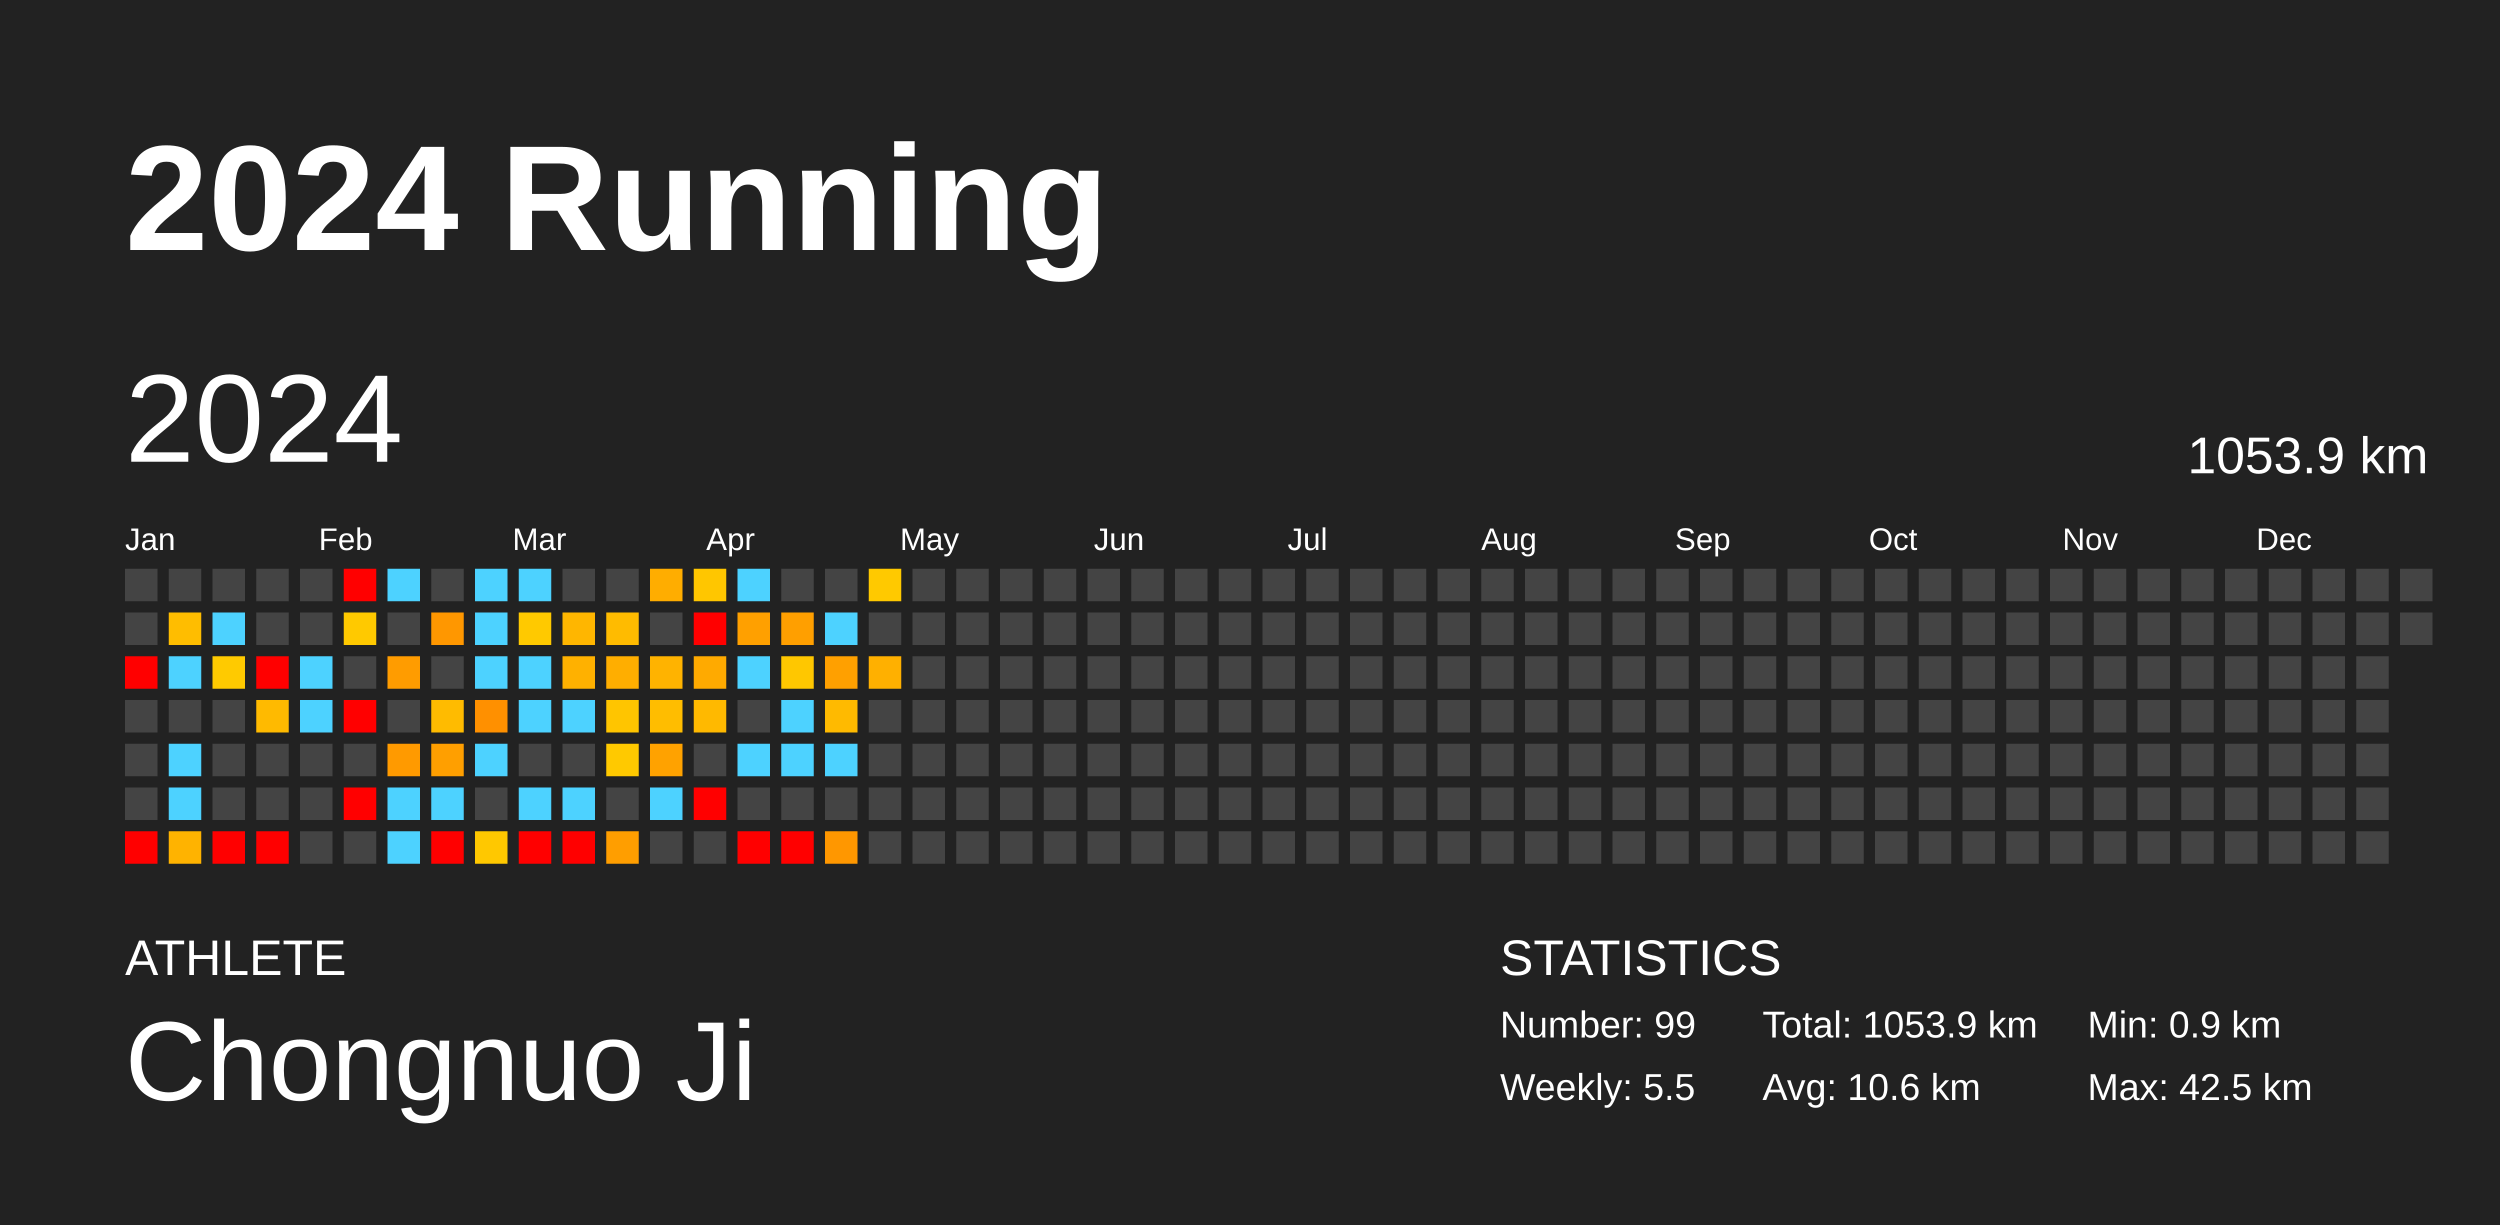
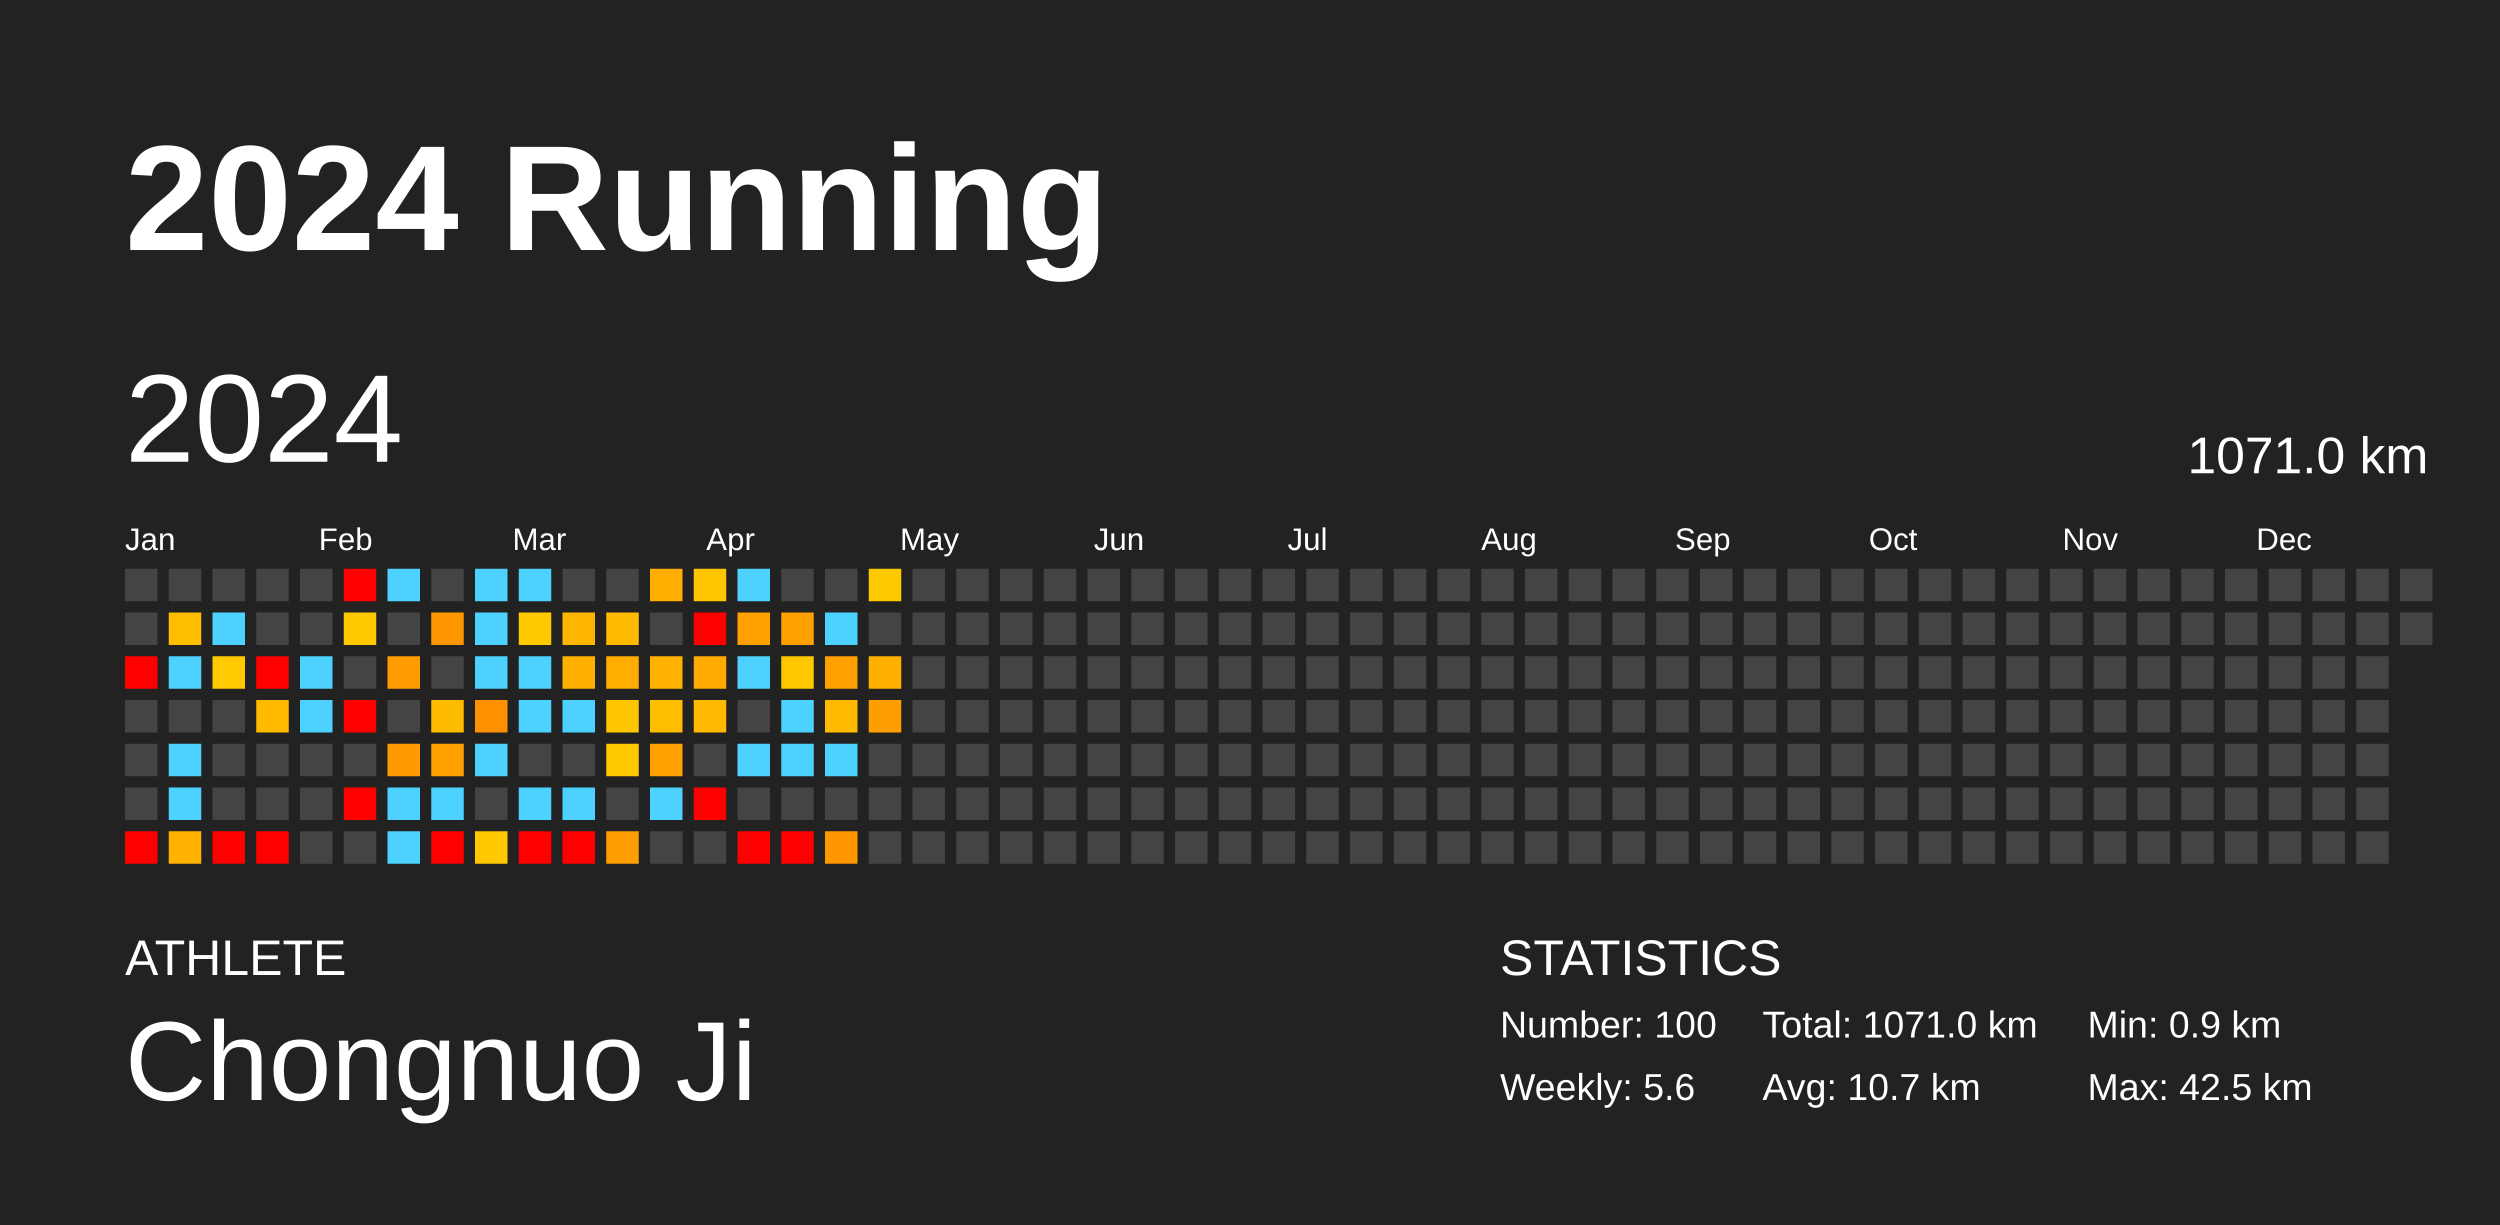
<svg xmlns="http://www.w3.org/2000/svg" baseProfile="full" height="98mm" version="1.1" viewBox="0,0,200,98" width="200mm">
  <defs />
  <rect fill="#222222" height="98" width="200" x="0" y="0" />
  <text fill="#FFFFFF" style="font-size:12px; font-family:Arial; font-weight:bold;" x="10" y="20">2024 Running</text>
  <text fill="#FFFFFF" style="font-size:4px; font-family:Arial" x="10" y="78">ATHLETE</text>
  <text fill="#FFFFFF" style="font-size:9px; font-family:Arial" x="10" y="88">Chongnuo Ji</text>
  <text fill="#FFFFFF" style="font-size:4px; font-family:Arial" x="120" y="78">STATISTICS</text>
-   <text fill="#FFFFFF" style="font-size:3px; font-family:Arial" x="120" y="83">Number: 99</text>
-   <text fill="#FFFFFF" style="font-size:3px; font-family:Arial" x="120" y="88">Weekly: 5.5</text>
-   <text fill="#FFFFFF" style="font-size:3px; font-family:Arial" x="141" y="83">Total: 1053.9 km</text>
-   <text fill="#FFFFFF" style="font-size:3px; font-family:Arial" x="141" y="88">Avg: 10.6 km</text>
+   <text fill="#FFFFFF" style="font-size:3px; font-family:Arial" x="120" y="83">Number: 100</text>
+   <text fill="#FFFFFF" style="font-size:3px; font-family:Arial" x="120" y="88">Weekly: 5.6</text>
+   <text fill="#FFFFFF" style="font-size:3px; font-family:Arial" x="141" y="83">Total: 1071.0 km</text>
+   <text fill="#FFFFFF" style="font-size:3px; font-family:Arial" x="141" y="88">Avg: 10.7 km</text>
  <text fill="#FFFFFF" style="font-size:3px; font-family:Arial" x="167" y="83">Min: 0.9 km</text>
  <text fill="#FFFFFF" style="font-size:3px; font-family:Arial" x="167" y="88">Max: 42.5 km</text>
  <text dominant-baseline="hanging" fill="#FFFFFF" style="font-size:10.0px; font-family:Arial;" x="10" y="30">2024</text>
-   <text dominant-baseline="hanging" fill="#FFFFFF" style="font-size:4.125px; font-family:Arial;" x="175" y="35">1053.9 km</text>
+   <text dominant-baseline="hanging" fill="#FFFFFF" style="font-size:4.125px; font-family:Arial;" x="175" y="35">1071.0 km</text>
  <text fill="#FFFFFF" style="font-size:2.5px; font-family:Arial" x="10.0" y="44">Jan</text>
  <text fill="#FFFFFF" style="font-size:2.5px; font-family:Arial" x="25.5" y="44">Feb</text>
  <text fill="#FFFFFF" style="font-size:2.5px; font-family:Arial" x="41.0" y="44">Mar</text>
  <text fill="#FFFFFF" style="font-size:2.5px; font-family:Arial" x="56.5" y="44">Apr</text>
  <text fill="#FFFFFF" style="font-size:2.5px; font-family:Arial" x="72.0" y="44">May</text>
  <text fill="#FFFFFF" style="font-size:2.5px; font-family:Arial" x="87.5" y="44">Jun</text>
  <text fill="#FFFFFF" style="font-size:2.5px; font-family:Arial" x="103.0" y="44">Jul</text>
  <text fill="#FFFFFF" style="font-size:2.5px; font-family:Arial" x="118.5" y="44">Aug</text>
  <text fill="#FFFFFF" style="font-size:2.5px; font-family:Arial" x="134.0" y="44">Sep</text>
  <text fill="#FFFFFF" style="font-size:2.5px; font-family:Arial" x="149.5" y="44">Oct</text>
  <text fill="#FFFFFF" style="font-size:2.5px; font-family:Arial" x="165.0" y="44">Nov</text>
  <text fill="#FFFFFF" style="font-size:2.5px; font-family:Arial" x="180.5" y="44">Dec</text>
  <rect fill="#444444" height="2.6" width="2.6" x="10.0" y="45.5" />
  <rect fill="#444444" height="2.6" width="2.6" x="10.0" y="49.0" />
  <rect fill="red" height="2.6" width="2.6" x="10.0" y="52.5" />
  <rect fill="#444444" height="2.6" width="2.6" x="10.0" y="56.0" />
  <rect fill="#444444" height="2.6" width="2.6" x="10.0" y="59.5" />
  <rect fill="#444444" height="2.6" width="2.6" x="10.0" y="63.0" />
  <rect fill="red" height="2.6" width="2.6" x="10.0" y="66.5" />
  <rect fill="#444444" height="2.6" width="2.6" x="13.5" y="45.5" />
  <rect fill="#ffbd00" height="2.6" width="2.6" x="13.5" y="49.0" />
  <rect fill="#4dd2ff" height="2.6" width="2.6" x="13.5" y="52.5" />
  <rect fill="#444444" height="2.6" width="2.6" x="13.5" y="56.0" />
  <rect fill="#4dd2ff" height="2.6" width="2.6" x="13.5" y="59.5" />
  <rect fill="#4dd2ff" height="2.6" width="2.6" x="13.5" y="63.0" />
  <rect fill="#ffb300" height="2.6" width="2.6" x="13.5" y="66.5" />
  <rect fill="#444444" height="2.6" width="2.6" x="17.0" y="45.5" />
  <rect fill="#4dd2ff" height="2.6" width="2.6" x="17.0" y="49.0" />
  <rect fill="#ffca00" height="2.6" width="2.6" x="17.0" y="52.5" />
  <rect fill="#444444" height="2.6" width="2.6" x="17.0" y="56.0" />
  <rect fill="#444444" height="2.6" width="2.6" x="17.0" y="59.5" />
  <rect fill="#444444" height="2.6" width="2.6" x="17.0" y="63.0" />
  <rect fill="red" height="2.6" width="2.6" x="17.0" y="66.5" />
  <rect fill="#444444" height="2.6" width="2.6" x="20.5" y="45.5" />
  <rect fill="#444444" height="2.6" width="2.6" x="20.5" y="49.0" />
  <rect fill="red" height="2.6" width="2.6" x="20.5" y="52.5" />
  <rect fill="#ffba00" height="2.6" width="2.6" x="20.5" y="56.0" />
  <rect fill="#444444" height="2.6" width="2.6" x="20.5" y="59.5" />
  <rect fill="#444444" height="2.6" width="2.6" x="20.5" y="63.0" />
  <rect fill="red" height="2.6" width="2.6" x="20.5" y="66.5" />
  <rect fill="#444444" height="2.6" width="2.6" x="24.0" y="45.5" />
  <rect fill="#444444" height="2.6" width="2.6" x="24.0" y="49.0" />
  <rect fill="#4dd2ff" height="2.6" width="2.6" x="24.0" y="52.5" />
  <rect fill="#4dd2ff" height="2.6" width="2.6" x="24.0" y="56.0" />
  <rect fill="#444444" height="2.6" width="2.6" x="24.0" y="59.5" />
  <rect fill="#444444" height="2.6" width="2.6" x="24.0" y="63.0" />
  <rect fill="#444444" height="2.6" width="2.6" x="24.0" y="66.5" />
  <rect fill="red" height="2.6" width="2.6" x="27.5" y="45.5" />
  <rect fill="#ffc900" height="2.6" width="2.6" x="27.5" y="49.0" />
  <rect fill="#444444" height="2.6" width="2.6" x="27.5" y="52.5" />
  <rect fill="red" height="2.6" width="2.6" x="27.5" y="56.0" />
  <rect fill="#444444" height="2.6" width="2.6" x="27.5" y="59.5" />
  <rect fill="red" height="2.6" width="2.6" x="27.5" y="63.0" />
  <rect fill="#444444" height="2.6" width="2.6" x="27.5" y="66.5" />
  <rect fill="#4dd2ff" height="2.6" width="2.6" x="31.0" y="45.5" />
  <rect fill="#444444" height="2.6" width="2.6" x="31.0" y="49.0" />
  <rect fill="#ff9c00" height="2.6" width="2.6" x="31.0" y="52.5" />
  <rect fill="#444444" height="2.6" width="2.6" x="31.0" y="56.0" />
  <rect fill="#ff9a00" height="2.6" width="2.6" x="31.0" y="59.5" />
  <rect fill="#4dd2ff" height="2.6" width="2.6" x="31.0" y="63.0" />
  <rect fill="#4dd2ff" height="2.6" width="2.6" x="31.0" y="66.5" />
  <rect fill="#444444" height="2.6" width="2.6" x="34.5" y="45.5" />
  <rect fill="#ff9700" height="2.6" width="2.6" x="34.5" y="49.0" />
  <rect fill="#444444" height="2.6" width="2.6" x="34.5" y="52.5" />
  <rect fill="#ffbb00" height="2.6" width="2.6" x="34.5" y="56.0" />
  <rect fill="#ff9f00" height="2.6" width="2.6" x="34.5" y="59.5" />
  <rect fill="#4dd2ff" height="2.6" width="2.6" x="34.5" y="63.0" />
  <rect fill="red" height="2.6" width="2.6" x="34.5" y="66.5" />
  <rect fill="#4dd2ff" height="2.6" width="2.6" x="38.0" y="45.5" />
  <rect fill="#4dd2ff" height="2.6" width="2.6" x="38.0" y="49.0" />
  <rect fill="#4dd2ff" height="2.6" width="2.6" x="38.0" y="52.5" />
  <rect fill="#ff9000" height="2.6" width="2.6" x="38.0" y="56.0" />
  <rect fill="#4dd2ff" height="2.6" width="2.6" x="38.0" y="59.5" />
  <rect fill="#444444" height="2.6" width="2.6" x="38.0" y="63.0" />
  <rect fill="#ffc800" height="2.6" width="2.6" x="38.0" y="66.5" />
  <rect fill="#4dd2ff" height="2.6" width="2.6" x="41.5" y="45.5" />
  <rect fill="#ffc900" height="2.6" width="2.6" x="41.5" y="49.0" />
  <rect fill="#4dd2ff" height="2.6" width="2.6" x="41.5" y="52.5" />
  <rect fill="#4dd2ff" height="2.6" width="2.6" x="41.5" y="56.0" />
  <rect fill="#444444" height="2.6" width="2.6" x="41.5" y="59.5" />
  <rect fill="#4dd2ff" height="2.6" width="2.6" x="41.5" y="63.0" />
  <rect fill="red" height="2.6" width="2.6" x="41.5" y="66.5" />
  <rect fill="#444444" height="2.6" width="2.6" x="45.0" y="45.5" />
  <rect fill="#ffb600" height="2.6" width="2.6" x="45.0" y="49.0" />
  <rect fill="#ffb100" height="2.6" width="2.6" x="45.0" y="52.5" />
  <rect fill="#4dd2ff" height="2.6" width="2.6" x="45.0" y="56.0" />
  <rect fill="#444444" height="2.6" width="2.6" x="45.0" y="59.5" />
  <rect fill="#4dd2ff" height="2.6" width="2.6" x="45.0" y="63.0" />
  <rect fill="red" height="2.6" width="2.6" x="45.0" y="66.5" />
  <rect fill="#444444" height="2.6" width="2.6" x="48.5" y="45.5" />
  <rect fill="#ffbb00" height="2.6" width="2.6" x="48.5" y="49.0" />
  <rect fill="#ffae00" height="2.6" width="2.6" x="48.5" y="52.5" />
  <rect fill="#ffc500" height="2.6" width="2.6" x="48.5" y="56.0" />
  <rect fill="#ffc900" height="2.6" width="2.6" x="48.5" y="59.5" />
  <rect fill="#444444" height="2.6" width="2.6" x="48.5" y="63.0" />
  <rect fill="#ff9e00" height="2.6" width="2.6" x="48.5" y="66.5" />
  <rect fill="#ffad00" height="2.6" width="2.6" x="52.0" y="45.5" />
  <rect fill="#444444" height="2.6" width="2.6" x="52.0" y="49.0" />
  <rect fill="#ffb300" height="2.6" width="2.6" x="52.0" y="52.5" />
  <rect fill="#ffbd00" height="2.6" width="2.6" x="52.0" y="56.0" />
  <rect fill="#ffa200" height="2.6" width="2.6" x="52.0" y="59.5" />
  <rect fill="#4dd2ff" height="2.6" width="2.6" x="52.0" y="63.0" />
  <rect fill="#444444" height="2.6" width="2.6" x="52.0" y="66.5" />
  <rect fill="#ffc600" height="2.6" width="2.6" x="55.5" y="45.5" />
  <rect fill="red" height="2.6" width="2.6" x="55.5" y="49.0" />
  <rect fill="#ffaa00" height="2.6" width="2.6" x="55.5" y="52.5" />
  <rect fill="#ffb900" height="2.6" width="2.6" x="55.5" y="56.0" />
  <rect fill="#444444" height="2.6" width="2.6" x="55.5" y="59.5" />
  <rect fill="red" height="2.6" width="2.6" x="55.5" y="63.0" />
  <rect fill="#444444" height="2.6" width="2.6" x="55.5" y="66.5" />
  <rect fill="#4dd2ff" height="2.6" width="2.6" x="59.0" y="45.5" />
  <rect fill="#ffa000" height="2.6" width="2.6" x="59.0" y="49.0" />
  <rect fill="#4dd2ff" height="2.6" width="2.6" x="59.0" y="52.5" />
  <rect fill="#444444" height="2.6" width="2.6" x="59.0" y="56.0" />
  <rect fill="#4dd2ff" height="2.6" width="2.6" x="59.0" y="59.5" />
  <rect fill="#444444" height="2.6" width="2.6" x="59.0" y="63.0" />
  <rect fill="red" height="2.6" width="2.6" x="59.0" y="66.5" />
  <rect fill="#444444" height="2.6" width="2.6" x="62.5" y="45.5" />
  <rect fill="#ff9f00" height="2.6" width="2.6" x="62.5" y="49.0" />
  <rect fill="#ffc700" height="2.6" width="2.6" x="62.5" y="52.5" />
  <rect fill="#4dd2ff" height="2.6" width="2.6" x="62.5" y="56.0" />
  <rect fill="#4dd2ff" height="2.6" width="2.6" x="62.5" y="59.5" />
  <rect fill="#444444" height="2.6" width="2.6" x="62.5" y="63.0" />
  <rect fill="red" height="2.6" width="2.6" x="62.5" y="66.5" />
  <rect fill="#444444" height="2.6" width="2.6" x="66.0" y="45.5" />
  <rect fill="#4dd2ff" height="2.6" width="2.6" x="66.0" y="49.0" />
  <rect fill="#ffa000" height="2.6" width="2.6" x="66.0" y="52.5" />
  <rect fill="#ffba00" height="2.6" width="2.6" x="66.0" y="56.0" />
  <rect fill="#4dd2ff" height="2.6" width="2.6" x="66.0" y="59.5" />
  <rect fill="#444444" height="2.6" width="2.6" x="66.0" y="63.0" />
  <rect fill="#ff9700" height="2.6" width="2.6" x="66.0" y="66.5" />
  <rect fill="#ffc900" height="2.6" width="2.6" x="69.5" y="45.5" />
  <rect fill="#444444" height="2.6" width="2.6" x="69.5" y="49.0" />
  <rect fill="#ffb000" height="2.6" width="2.6" x="69.5" y="52.5" />
-   <rect fill="#444444" height="2.6" width="2.6" x="69.5" y="56.0" />
+   <rect fill="#ff9e00" height="2.6" width="2.6" x="69.5" y="56.0" />
  <rect fill="#444444" height="2.6" width="2.6" x="69.5" y="59.5" />
  <rect fill="#444444" height="2.6" width="2.6" x="69.5" y="63.0" />
  <rect fill="#444444" height="2.6" width="2.6" x="69.5" y="66.5" />
  <rect fill="#444444" height="2.6" width="2.6" x="73.0" y="45.5" />
  <rect fill="#444444" height="2.6" width="2.6" x="73.0" y="49.0" />
  <rect fill="#444444" height="2.6" width="2.6" x="73.0" y="52.5" />
  <rect fill="#444444" height="2.6" width="2.6" x="73.0" y="56.0" />
  <rect fill="#444444" height="2.6" width="2.6" x="73.0" y="59.5" />
  <rect fill="#444444" height="2.6" width="2.6" x="73.0" y="63.0" />
  <rect fill="#444444" height="2.6" width="2.6" x="73.0" y="66.5" />
  <rect fill="#444444" height="2.6" width="2.6" x="76.5" y="45.5" />
  <rect fill="#444444" height="2.6" width="2.6" x="76.5" y="49.0" />
  <rect fill="#444444" height="2.6" width="2.6" x="76.5" y="52.5" />
  <rect fill="#444444" height="2.6" width="2.6" x="76.5" y="56.0" />
  <rect fill="#444444" height="2.6" width="2.6" x="76.5" y="59.5" />
  <rect fill="#444444" height="2.6" width="2.6" x="76.5" y="63.0" />
  <rect fill="#444444" height="2.6" width="2.6" x="76.5" y="66.5" />
  <rect fill="#444444" height="2.6" width="2.6" x="80.0" y="45.5" />
  <rect fill="#444444" height="2.6" width="2.6" x="80.0" y="49.0" />
  <rect fill="#444444" height="2.6" width="2.6" x="80.0" y="52.5" />
  <rect fill="#444444" height="2.6" width="2.6" x="80.0" y="56.0" />
  <rect fill="#444444" height="2.6" width="2.6" x="80.0" y="59.5" />
  <rect fill="#444444" height="2.6" width="2.6" x="80.0" y="63.0" />
  <rect fill="#444444" height="2.6" width="2.6" x="80.0" y="66.5" />
  <rect fill="#444444" height="2.6" width="2.6" x="83.5" y="45.5" />
  <rect fill="#444444" height="2.6" width="2.6" x="83.5" y="49.0" />
  <rect fill="#444444" height="2.6" width="2.6" x="83.5" y="52.5" />
  <rect fill="#444444" height="2.6" width="2.6" x="83.5" y="56.0" />
  <rect fill="#444444" height="2.6" width="2.6" x="83.5" y="59.5" />
  <rect fill="#444444" height="2.6" width="2.6" x="83.5" y="63.0" />
  <rect fill="#444444" height="2.6" width="2.6" x="83.5" y="66.5" />
  <rect fill="#444444" height="2.6" width="2.6" x="87.0" y="45.5" />
  <rect fill="#444444" height="2.6" width="2.6" x="87.0" y="49.0" />
  <rect fill="#444444" height="2.6" width="2.6" x="87.0" y="52.5" />
  <rect fill="#444444" height="2.6" width="2.6" x="87.0" y="56.0" />
  <rect fill="#444444" height="2.6" width="2.6" x="87.0" y="59.5" />
  <rect fill="#444444" height="2.6" width="2.6" x="87.0" y="63.0" />
  <rect fill="#444444" height="2.6" width="2.6" x="87.0" y="66.5" />
  <rect fill="#444444" height="2.6" width="2.6" x="90.5" y="45.5" />
  <rect fill="#444444" height="2.6" width="2.6" x="90.5" y="49.0" />
  <rect fill="#444444" height="2.6" width="2.6" x="90.5" y="52.5" />
  <rect fill="#444444" height="2.6" width="2.6" x="90.5" y="56.0" />
  <rect fill="#444444" height="2.6" width="2.6" x="90.5" y="59.5" />
  <rect fill="#444444" height="2.6" width="2.6" x="90.5" y="63.0" />
  <rect fill="#444444" height="2.6" width="2.6" x="90.5" y="66.5" />
  <rect fill="#444444" height="2.6" width="2.6" x="94.0" y="45.5" />
  <rect fill="#444444" height="2.6" width="2.6" x="94.0" y="49.0" />
  <rect fill="#444444" height="2.6" width="2.6" x="94.0" y="52.5" />
  <rect fill="#444444" height="2.6" width="2.6" x="94.0" y="56.0" />
  <rect fill="#444444" height="2.6" width="2.6" x="94.0" y="59.5" />
  <rect fill="#444444" height="2.6" width="2.6" x="94.0" y="63.0" />
  <rect fill="#444444" height="2.6" width="2.6" x="94.0" y="66.5" />
  <rect fill="#444444" height="2.6" width="2.6" x="97.5" y="45.5" />
  <rect fill="#444444" height="2.6" width="2.6" x="97.5" y="49.0" />
  <rect fill="#444444" height="2.6" width="2.6" x="97.5" y="52.5" />
  <rect fill="#444444" height="2.6" width="2.6" x="97.5" y="56.0" />
  <rect fill="#444444" height="2.6" width="2.6" x="97.5" y="59.5" />
  <rect fill="#444444" height="2.6" width="2.6" x="97.5" y="63.0" />
  <rect fill="#444444" height="2.6" width="2.6" x="97.5" y="66.5" />
  <rect fill="#444444" height="2.6" width="2.6" x="101.0" y="45.5" />
  <rect fill="#444444" height="2.6" width="2.6" x="101.0" y="49.0" />
  <rect fill="#444444" height="2.6" width="2.6" x="101.0" y="52.5" />
  <rect fill="#444444" height="2.6" width="2.6" x="101.0" y="56.0" />
  <rect fill="#444444" height="2.6" width="2.6" x="101.0" y="59.5" />
  <rect fill="#444444" height="2.6" width="2.6" x="101.0" y="63.0" />
  <rect fill="#444444" height="2.6" width="2.6" x="101.0" y="66.5" />
  <rect fill="#444444" height="2.6" width="2.6" x="104.5" y="45.5" />
  <rect fill="#444444" height="2.6" width="2.6" x="104.5" y="49.0" />
  <rect fill="#444444" height="2.6" width="2.6" x="104.5" y="52.5" />
  <rect fill="#444444" height="2.6" width="2.6" x="104.5" y="56.0" />
  <rect fill="#444444" height="2.6" width="2.6" x="104.5" y="59.5" />
  <rect fill="#444444" height="2.6" width="2.6" x="104.5" y="63.0" />
  <rect fill="#444444" height="2.6" width="2.6" x="104.5" y="66.5" />
  <rect fill="#444444" height="2.6" width="2.6" x="108.0" y="45.5" />
  <rect fill="#444444" height="2.6" width="2.6" x="108.0" y="49.0" />
  <rect fill="#444444" height="2.6" width="2.6" x="108.0" y="52.5" />
  <rect fill="#444444" height="2.6" width="2.6" x="108.0" y="56.0" />
  <rect fill="#444444" height="2.6" width="2.6" x="108.0" y="59.5" />
  <rect fill="#444444" height="2.6" width="2.6" x="108.0" y="63.0" />
  <rect fill="#444444" height="2.6" width="2.6" x="108.0" y="66.5" />
  <rect fill="#444444" height="2.6" width="2.6" x="111.5" y="45.5" />
  <rect fill="#444444" height="2.6" width="2.6" x="111.5" y="49.0" />
  <rect fill="#444444" height="2.6" width="2.6" x="111.5" y="52.5" />
  <rect fill="#444444" height="2.6" width="2.6" x="111.5" y="56.0" />
  <rect fill="#444444" height="2.6" width="2.6" x="111.5" y="59.5" />
  <rect fill="#444444" height="2.6" width="2.6" x="111.5" y="63.0" />
  <rect fill="#444444" height="2.6" width="2.6" x="111.5" y="66.5" />
  <rect fill="#444444" height="2.6" width="2.6" x="115.0" y="45.5" />
  <rect fill="#444444" height="2.6" width="2.6" x="115.0" y="49.0" />
  <rect fill="#444444" height="2.6" width="2.6" x="115.0" y="52.5" />
  <rect fill="#444444" height="2.6" width="2.6" x="115.0" y="56.0" />
  <rect fill="#444444" height="2.6" width="2.6" x="115.0" y="59.5" />
  <rect fill="#444444" height="2.6" width="2.6" x="115.0" y="63.0" />
  <rect fill="#444444" height="2.6" width="2.6" x="115.0" y="66.5" />
  <rect fill="#444444" height="2.6" width="2.6" x="118.5" y="45.5" />
  <rect fill="#444444" height="2.6" width="2.6" x="118.5" y="49.0" />
  <rect fill="#444444" height="2.6" width="2.6" x="118.5" y="52.5" />
  <rect fill="#444444" height="2.6" width="2.6" x="118.5" y="56.0" />
  <rect fill="#444444" height="2.6" width="2.6" x="118.5" y="59.5" />
  <rect fill="#444444" height="2.6" width="2.6" x="118.5" y="63.0" />
  <rect fill="#444444" height="2.6" width="2.6" x="118.5" y="66.5" />
  <rect fill="#444444" height="2.6" width="2.6" x="122.0" y="45.5" />
  <rect fill="#444444" height="2.6" width="2.6" x="122.0" y="49.0" />
  <rect fill="#444444" height="2.6" width="2.6" x="122.0" y="52.5" />
  <rect fill="#444444" height="2.6" width="2.6" x="122.0" y="56.0" />
  <rect fill="#444444" height="2.6" width="2.6" x="122.0" y="59.5" />
  <rect fill="#444444" height="2.6" width="2.6" x="122.0" y="63.0" />
  <rect fill="#444444" height="2.6" width="2.6" x="122.0" y="66.5" />
  <rect fill="#444444" height="2.6" width="2.6" x="125.5" y="45.5" />
  <rect fill="#444444" height="2.6" width="2.6" x="125.5" y="49.0" />
  <rect fill="#444444" height="2.6" width="2.6" x="125.5" y="52.5" />
  <rect fill="#444444" height="2.6" width="2.6" x="125.5" y="56.0" />
  <rect fill="#444444" height="2.6" width="2.6" x="125.5" y="59.5" />
  <rect fill="#444444" height="2.6" width="2.6" x="125.5" y="63.0" />
  <rect fill="#444444" height="2.6" width="2.6" x="125.5" y="66.5" />
  <rect fill="#444444" height="2.6" width="2.6" x="129.0" y="45.5" />
  <rect fill="#444444" height="2.6" width="2.6" x="129.0" y="49.0" />
  <rect fill="#444444" height="2.6" width="2.6" x="129.0" y="52.5" />
  <rect fill="#444444" height="2.6" width="2.6" x="129.0" y="56.0" />
  <rect fill="#444444" height="2.6" width="2.6" x="129.0" y="59.5" />
  <rect fill="#444444" height="2.6" width="2.6" x="129.0" y="63.0" />
  <rect fill="#444444" height="2.6" width="2.6" x="129.0" y="66.5" />
  <rect fill="#444444" height="2.6" width="2.6" x="132.5" y="45.5" />
  <rect fill="#444444" height="2.6" width="2.6" x="132.5" y="49.0" />
  <rect fill="#444444" height="2.6" width="2.6" x="132.5" y="52.5" />
  <rect fill="#444444" height="2.6" width="2.6" x="132.5" y="56.0" />
  <rect fill="#444444" height="2.6" width="2.6" x="132.5" y="59.5" />
  <rect fill="#444444" height="2.6" width="2.6" x="132.5" y="63.0" />
  <rect fill="#444444" height="2.6" width="2.6" x="132.5" y="66.5" />
  <rect fill="#444444" height="2.6" width="2.6" x="136.0" y="45.5" />
  <rect fill="#444444" height="2.6" width="2.6" x="136.0" y="49.0" />
  <rect fill="#444444" height="2.6" width="2.6" x="136.0" y="52.5" />
  <rect fill="#444444" height="2.6" width="2.6" x="136.0" y="56.0" />
  <rect fill="#444444" height="2.6" width="2.6" x="136.0" y="59.5" />
  <rect fill="#444444" height="2.6" width="2.6" x="136.0" y="63.0" />
  <rect fill="#444444" height="2.6" width="2.6" x="136.0" y="66.5" />
  <rect fill="#444444" height="2.6" width="2.6" x="139.5" y="45.5" />
  <rect fill="#444444" height="2.6" width="2.6" x="139.5" y="49.0" />
  <rect fill="#444444" height="2.6" width="2.6" x="139.5" y="52.5" />
  <rect fill="#444444" height="2.6" width="2.6" x="139.5" y="56.0" />
  <rect fill="#444444" height="2.6" width="2.6" x="139.5" y="59.5" />
  <rect fill="#444444" height="2.6" width="2.6" x="139.5" y="63.0" />
  <rect fill="#444444" height="2.6" width="2.6" x="139.5" y="66.5" />
  <rect fill="#444444" height="2.6" width="2.6" x="143.0" y="45.5" />
  <rect fill="#444444" height="2.6" width="2.6" x="143.0" y="49.0" />
  <rect fill="#444444" height="2.6" width="2.6" x="143.0" y="52.5" />
  <rect fill="#444444" height="2.6" width="2.6" x="143.0" y="56.0" />
  <rect fill="#444444" height="2.6" width="2.6" x="143.0" y="59.5" />
  <rect fill="#444444" height="2.6" width="2.6" x="143.0" y="63.0" />
  <rect fill="#444444" height="2.6" width="2.6" x="143.0" y="66.5" />
  <rect fill="#444444" height="2.6" width="2.6" x="146.5" y="45.5" />
  <rect fill="#444444" height="2.6" width="2.6" x="146.5" y="49.0" />
  <rect fill="#444444" height="2.6" width="2.6" x="146.5" y="52.5" />
  <rect fill="#444444" height="2.6" width="2.6" x="146.5" y="56.0" />
  <rect fill="#444444" height="2.6" width="2.6" x="146.5" y="59.5" />
  <rect fill="#444444" height="2.6" width="2.6" x="146.5" y="63.0" />
  <rect fill="#444444" height="2.6" width="2.6" x="146.5" y="66.5" />
  <rect fill="#444444" height="2.6" width="2.6" x="150.0" y="45.5" />
  <rect fill="#444444" height="2.6" width="2.6" x="150.0" y="49.0" />
  <rect fill="#444444" height="2.6" width="2.6" x="150.0" y="52.5" />
  <rect fill="#444444" height="2.6" width="2.6" x="150.0" y="56.0" />
  <rect fill="#444444" height="2.6" width="2.6" x="150.0" y="59.5" />
  <rect fill="#444444" height="2.6" width="2.6" x="150.0" y="63.0" />
  <rect fill="#444444" height="2.6" width="2.6" x="150.0" y="66.5" />
  <rect fill="#444444" height="2.6" width="2.6" x="153.5" y="45.5" />
  <rect fill="#444444" height="2.6" width="2.6" x="153.5" y="49.0" />
  <rect fill="#444444" height="2.6" width="2.6" x="153.5" y="52.5" />
  <rect fill="#444444" height="2.6" width="2.6" x="153.5" y="56.0" />
  <rect fill="#444444" height="2.6" width="2.6" x="153.5" y="59.5" />
  <rect fill="#444444" height="2.6" width="2.6" x="153.5" y="63.0" />
  <rect fill="#444444" height="2.6" width="2.6" x="153.5" y="66.5" />
  <rect fill="#444444" height="2.6" width="2.6" x="157.0" y="45.5" />
  <rect fill="#444444" height="2.6" width="2.6" x="157.0" y="49.0" />
  <rect fill="#444444" height="2.6" width="2.6" x="157.0" y="52.5" />
  <rect fill="#444444" height="2.6" width="2.6" x="157.0" y="56.0" />
  <rect fill="#444444" height="2.6" width="2.6" x="157.0" y="59.5" />
  <rect fill="#444444" height="2.6" width="2.6" x="157.0" y="63.0" />
  <rect fill="#444444" height="2.6" width="2.6" x="157.0" y="66.5" />
  <rect fill="#444444" height="2.6" width="2.6" x="160.5" y="45.5" />
  <rect fill="#444444" height="2.6" width="2.6" x="160.5" y="49.0" />
  <rect fill="#444444" height="2.6" width="2.6" x="160.5" y="52.5" />
  <rect fill="#444444" height="2.6" width="2.6" x="160.5" y="56.0" />
  <rect fill="#444444" height="2.6" width="2.6" x="160.5" y="59.5" />
  <rect fill="#444444" height="2.6" width="2.6" x="160.5" y="63.0" />
  <rect fill="#444444" height="2.6" width="2.6" x="160.5" y="66.5" />
  <rect fill="#444444" height="2.6" width="2.6" x="164.0" y="45.5" />
  <rect fill="#444444" height="2.6" width="2.6" x="164.0" y="49.0" />
  <rect fill="#444444" height="2.6" width="2.6" x="164.0" y="52.5" />
  <rect fill="#444444" height="2.6" width="2.6" x="164.0" y="56.0" />
  <rect fill="#444444" height="2.6" width="2.6" x="164.0" y="59.5" />
  <rect fill="#444444" height="2.6" width="2.6" x="164.0" y="63.0" />
  <rect fill="#444444" height="2.6" width="2.6" x="164.0" y="66.5" />
  <rect fill="#444444" height="2.6" width="2.6" x="167.5" y="45.5" />
  <rect fill="#444444" height="2.6" width="2.6" x="167.5" y="49.0" />
  <rect fill="#444444" height="2.6" width="2.6" x="167.5" y="52.5" />
  <rect fill="#444444" height="2.6" width="2.6" x="167.5" y="56.0" />
  <rect fill="#444444" height="2.6" width="2.6" x="167.5" y="59.5" />
  <rect fill="#444444" height="2.6" width="2.6" x="167.5" y="63.0" />
  <rect fill="#444444" height="2.6" width="2.6" x="167.5" y="66.5" />
  <rect fill="#444444" height="2.6" width="2.6" x="171.0" y="45.5" />
  <rect fill="#444444" height="2.6" width="2.6" x="171.0" y="49.0" />
  <rect fill="#444444" height="2.6" width="2.6" x="171.0" y="52.5" />
  <rect fill="#444444" height="2.6" width="2.6" x="171.0" y="56.0" />
  <rect fill="#444444" height="2.6" width="2.6" x="171.0" y="59.5" />
  <rect fill="#444444" height="2.6" width="2.6" x="171.0" y="63.0" />
  <rect fill="#444444" height="2.6" width="2.6" x="171.0" y="66.5" />
  <rect fill="#444444" height="2.6" width="2.6" x="174.5" y="45.5" />
  <rect fill="#444444" height="2.6" width="2.6" x="174.5" y="49.0" />
  <rect fill="#444444" height="2.6" width="2.6" x="174.5" y="52.5" />
  <rect fill="#444444" height="2.6" width="2.6" x="174.5" y="56.0" />
  <rect fill="#444444" height="2.6" width="2.6" x="174.5" y="59.5" />
  <rect fill="#444444" height="2.6" width="2.6" x="174.5" y="63.0" />
  <rect fill="#444444" height="2.6" width="2.6" x="174.5" y="66.5" />
  <rect fill="#444444" height="2.6" width="2.6" x="178.0" y="45.5" />
  <rect fill="#444444" height="2.6" width="2.6" x="178.0" y="49.0" />
  <rect fill="#444444" height="2.6" width="2.6" x="178.0" y="52.5" />
  <rect fill="#444444" height="2.6" width="2.6" x="178.0" y="56.0" />
  <rect fill="#444444" height="2.6" width="2.6" x="178.0" y="59.5" />
  <rect fill="#444444" height="2.6" width="2.6" x="178.0" y="63.0" />
  <rect fill="#444444" height="2.6" width="2.6" x="178.0" y="66.5" />
  <rect fill="#444444" height="2.6" width="2.6" x="181.5" y="45.5" />
  <rect fill="#444444" height="2.6" width="2.6" x="181.5" y="49.0" />
  <rect fill="#444444" height="2.6" width="2.6" x="181.5" y="52.5" />
  <rect fill="#444444" height="2.6" width="2.6" x="181.5" y="56.0" />
  <rect fill="#444444" height="2.6" width="2.6" x="181.5" y="59.5" />
  <rect fill="#444444" height="2.6" width="2.6" x="181.5" y="63.0" />
  <rect fill="#444444" height="2.6" width="2.6" x="181.5" y="66.5" />
  <rect fill="#444444" height="2.6" width="2.6" x="185.0" y="45.5" />
  <rect fill="#444444" height="2.6" width="2.6" x="185.0" y="49.0" />
  <rect fill="#444444" height="2.6" width="2.6" x="185.0" y="52.5" />
  <rect fill="#444444" height="2.6" width="2.6" x="185.0" y="56.0" />
  <rect fill="#444444" height="2.6" width="2.6" x="185.0" y="59.5" />
  <rect fill="#444444" height="2.6" width="2.6" x="185.0" y="63.0" />
  <rect fill="#444444" height="2.6" width="2.6" x="185.0" y="66.5" />
  <rect fill="#444444" height="2.6" width="2.6" x="188.5" y="45.5" />
  <rect fill="#444444" height="2.6" width="2.6" x="188.5" y="49.0" />
  <rect fill="#444444" height="2.6" width="2.6" x="188.5" y="52.5" />
  <rect fill="#444444" height="2.6" width="2.6" x="188.5" y="56.0" />
  <rect fill="#444444" height="2.6" width="2.6" x="188.5" y="59.5" />
  <rect fill="#444444" height="2.6" width="2.6" x="188.5" y="63.0" />
  <rect fill="#444444" height="2.6" width="2.6" x="188.5" y="66.5" />
  <rect fill="#444444" height="2.6" width="2.6" x="192.0" y="45.5" />
  <rect fill="#444444" height="2.6" width="2.6" x="192.0" y="49.0" />
</svg>
